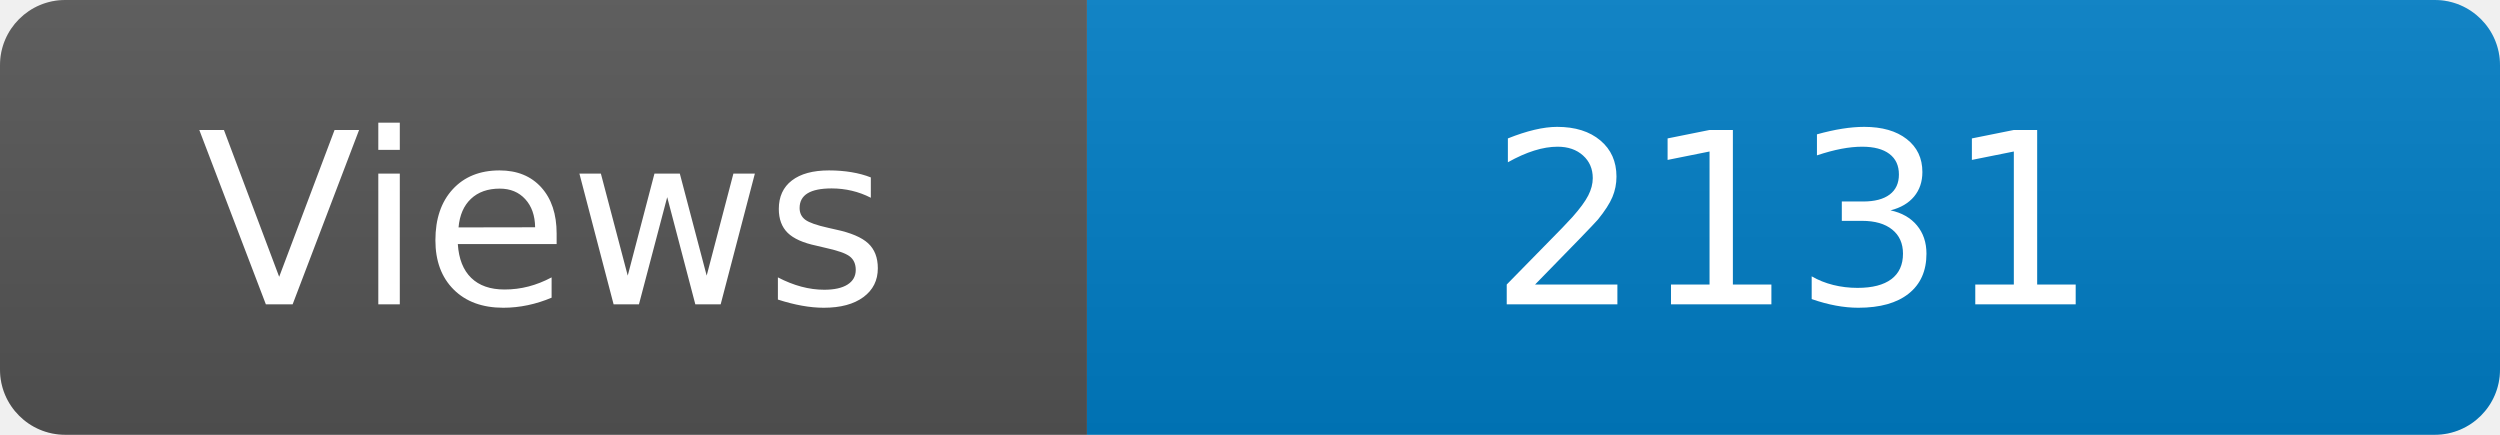
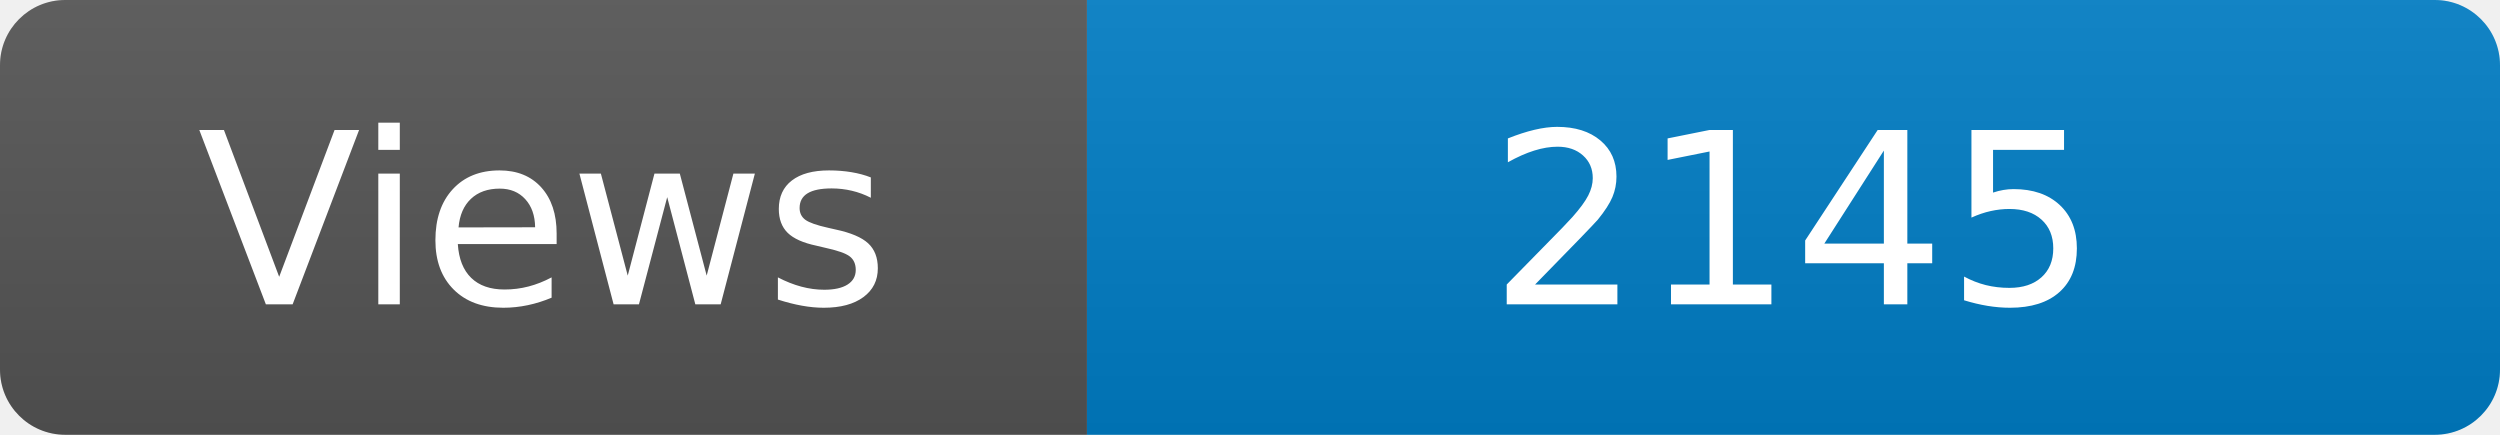
<svg xmlns="http://www.w3.org/2000/svg" width="115" height="20" role="img" aria-label="Maintained?: yes">
  <linearGradient id="s" x2="0" y2="100%">
    <stop offset="0" stop-color="#bbb" stop-opacity=".1" />
    <stop offset="1" stop-opacity=".1" />
  </linearGradient>
  <clipPath id="r">
    <rect width="115" height="20" rx="3" fill="#fff" />
  </clipPath>
  <g clip-path="url(#r)">
    <rect width="50" height="20" fill="#555" />
    <rect x="50" width="160" height="20" fill="#007ec6" />
    <rect width="115" height="20" fill="url(#s)" />
  </g>
  <g fill="#fff" text-anchor="middle" font-family="Verdana,Geneva,DejaVu Sans,sans-serif" font-size="110">
    <text x="250" y="140" transform="scale(.1)" fill="#fff">Views</text>
-     <text x="825" y="140" transform="scale(.1)" fill="#fff">2131</text>
+     <text x="825" y="140" transform="scale(.1)" fill="#fff">2145</text>
  </g>
</svg>
